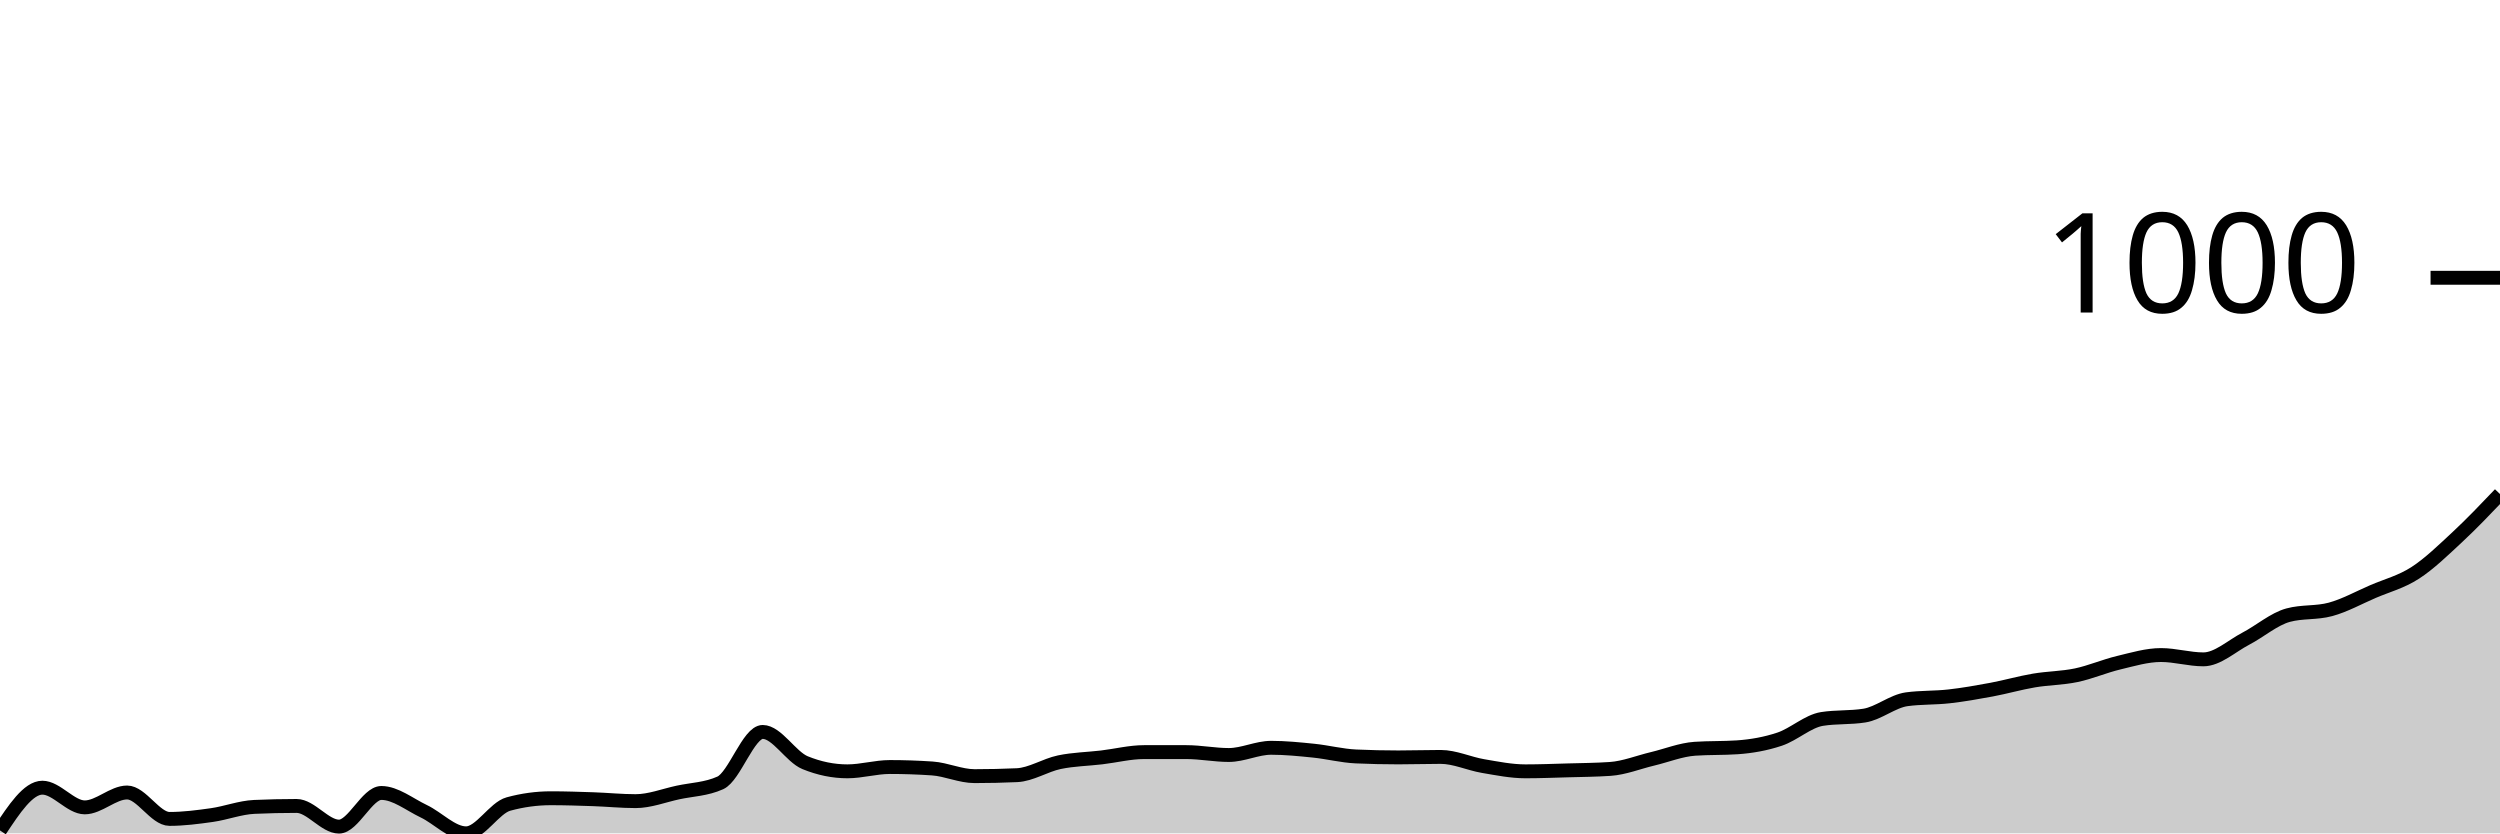
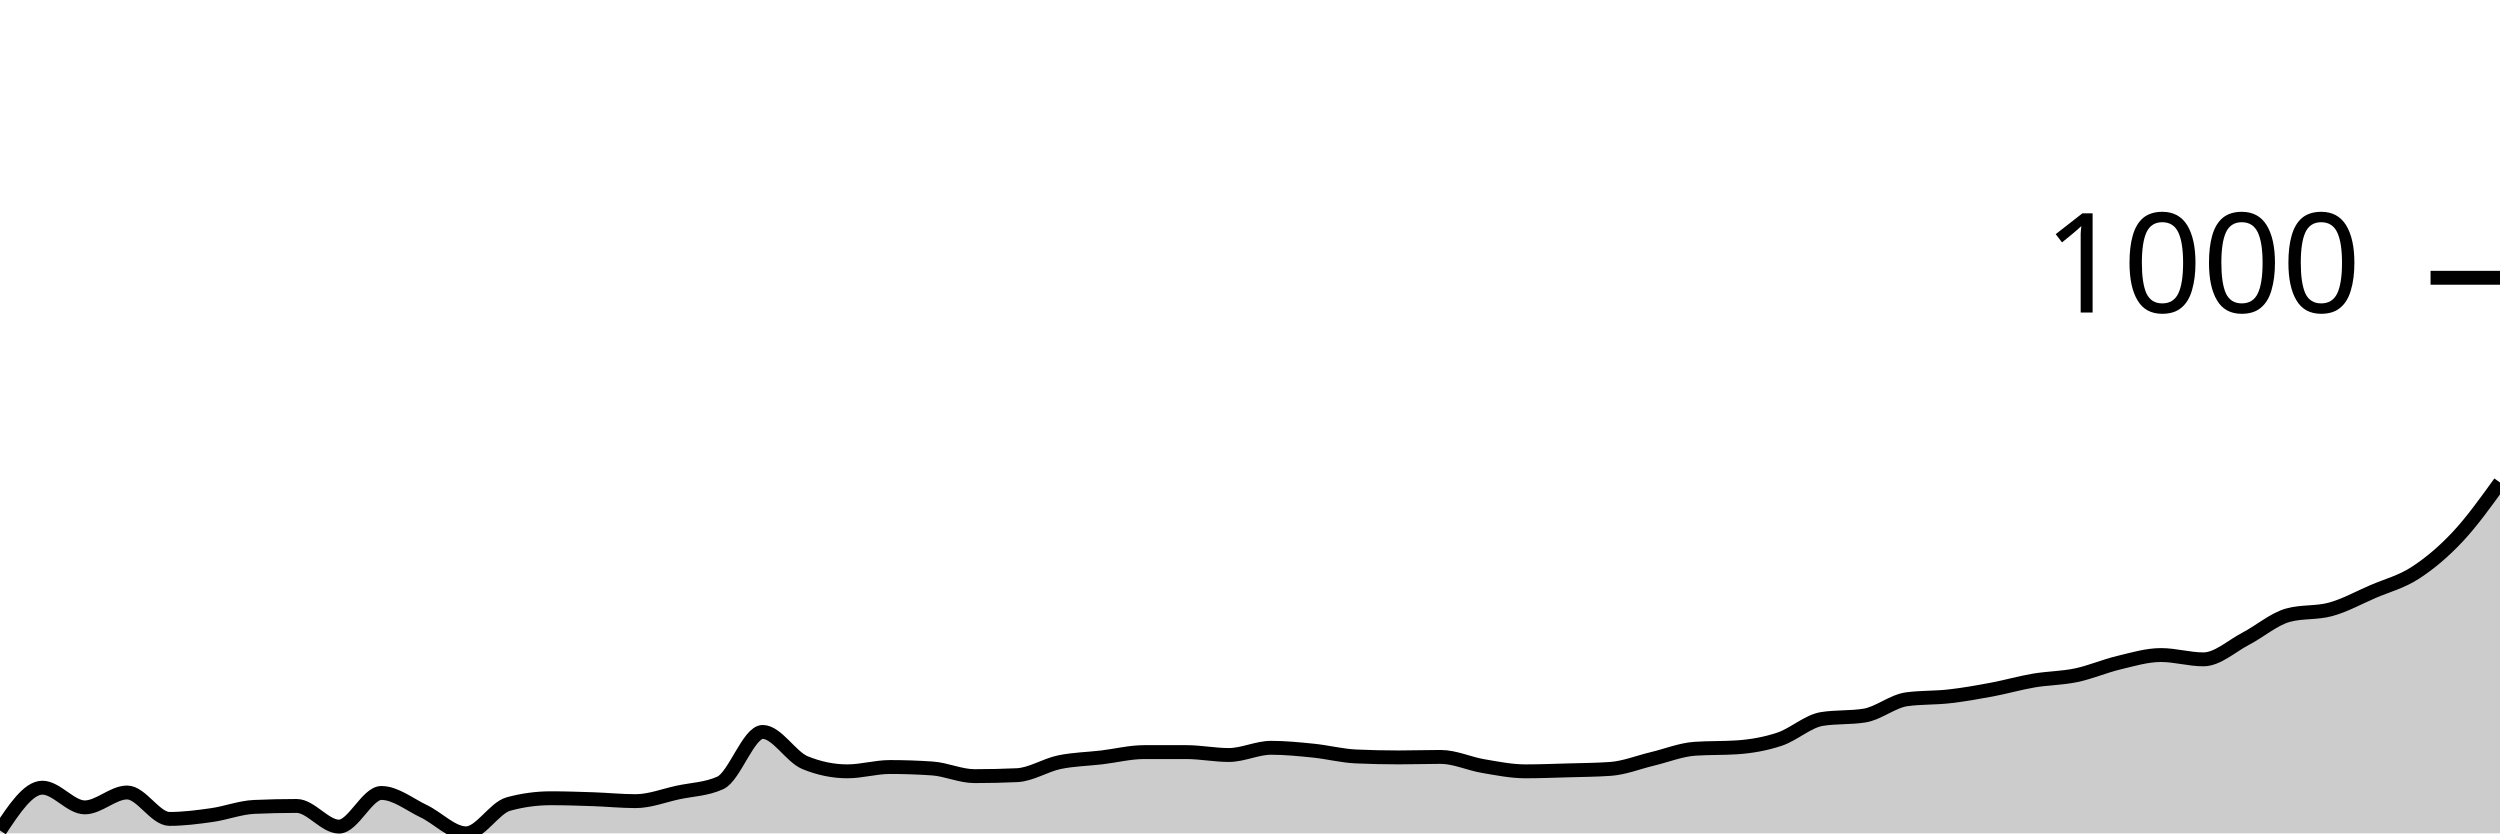
<svg xmlns="http://www.w3.org/2000/svg" viewBox="0 0 180 60">
  <g transform="translate(0,20)">
-     <path class="area" fill="rgba(0, 0, 0, 0.2)" d="M0,39.792C1.017,38.253,2.034,36.713,3.051,36.713C4.068,36.713,5.085,38.131,6.102,38.131C7.119,38.131,8.136,37.059,9.153,37.059C10.169,37.059,11.186,38.962,12.203,38.962C13.22,38.962,14.237,38.829,15.254,38.685C16.271,38.541,17.288,38.143,18.305,38.097C19.322,38.051,20.339,38.028,21.356,38.028C22.373,38.028,23.39,39.516,24.407,39.516C25.424,39.516,26.441,37.093,27.458,37.093C28.475,37.093,29.492,37.924,30.508,38.408C31.525,38.893,32.542,40,33.559,40C34.576,40,35.593,38.166,36.61,37.889C37.627,37.612,38.644,37.474,39.661,37.474C40.678,37.474,41.695,37.509,42.712,37.543C43.729,37.578,44.746,37.682,45.763,37.682C46.78,37.682,47.797,37.278,48.814,37.059C49.831,36.84,50.847,36.828,51.864,36.367C52.881,35.905,53.898,32.699,54.915,32.699C55.932,32.699,56.949,34.498,57.966,34.913C58.983,35.329,60,35.536,61.017,35.536C62.034,35.536,63.051,35.225,64.068,35.225C65.085,35.225,66.102,35.26,67.119,35.329C68.136,35.398,69.153,35.882,70.169,35.882C71.186,35.882,72.203,35.859,73.22,35.813C74.237,35.767,75.254,35.092,76.271,34.879C77.288,34.666,78.305,34.654,79.322,34.533C80.339,34.412,81.356,34.152,82.373,34.152C83.39,34.152,84.407,34.152,85.424,34.152C86.441,34.152,87.458,34.36,88.475,34.36C89.492,34.36,90.508,33.841,91.525,33.841C92.542,33.841,93.559,33.945,94.576,34.048C95.593,34.152,96.61,34.418,97.627,34.464C98.644,34.51,99.661,34.533,100.678,34.533C101.695,34.533,102.712,34.498,103.729,34.498C104.746,34.498,105.763,34.983,106.78,35.156C107.797,35.329,108.814,35.536,109.831,35.536C110.847,35.536,111.864,35.496,112.881,35.467C113.898,35.438,114.915,35.433,115.932,35.363C116.949,35.294,117.966,34.879,118.983,34.637C120,34.394,121.017,33.979,122.034,33.91C123.051,33.841,124.068,33.875,125.085,33.806C126.102,33.737,127.119,33.558,128.136,33.218C129.153,32.878,130.169,31.926,131.186,31.765C132.203,31.603,133.22,31.684,134.237,31.522C135.254,31.361,136.271,30.484,137.288,30.346C138.305,30.208,139.322,30.254,140.339,30.138C141.356,30.023,142.373,29.844,143.39,29.654C144.407,29.464,145.424,29.17,146.441,28.997C147.458,28.824,148.475,28.829,149.492,28.616C150.508,28.403,151.525,27.958,152.542,27.716C153.559,27.474,154.576,27.163,155.593,27.163C156.61,27.163,157.627,27.474,158.644,27.474C159.661,27.474,160.678,26.517,161.695,25.986C162.712,25.456,163.729,24.567,164.746,24.291C165.763,24.014,166.78,24.152,167.797,23.875C168.814,23.599,169.831,23.033,170.847,22.595C171.864,22.157,172.881,21.903,173.898,21.246C174.915,20.588,175.932,19.596,176.949,18.651C177.966,17.705,178.983,16.638,180,15.571L180,40C178.983,40,177.966,40,176.949,40C175.932,40,174.915,40,173.898,40C172.881,40,171.864,40,170.847,40C169.831,40,168.814,40,167.797,40C166.78,40,165.763,40,164.746,40C163.729,40,162.712,40,161.695,40C160.678,40,159.661,40,158.644,40C157.627,40,156.61,40,155.593,40C154.576,40,153.559,40,152.542,40C151.525,40,150.508,40,149.492,40C148.475,40,147.458,40,146.441,40C145.424,40,144.407,40,143.39,40C142.373,40,141.356,40,140.339,40C139.322,40,138.305,40,137.288,40C136.271,40,135.254,40,134.237,40C133.22,40,132.203,40,131.186,40C130.169,40,129.153,40,128.136,40C127.119,40,126.102,40,125.085,40C124.068,40,123.051,40,122.034,40C121.017,40,120,40,118.983,40C117.966,40,116.949,40,115.932,40C114.915,40,113.898,40,112.881,40C111.864,40,110.847,40,109.831,40C108.814,40,107.797,40,106.78,40C105.763,40,104.746,40,103.729,40C102.712,40,101.695,40,100.678,40C99.661,40,98.644,40,97.627,40C96.61,40,95.593,40,94.576,40C93.559,40,92.542,40,91.525,40C90.508,40,89.492,40,88.475,40C87.458,40,86.441,40,85.424,40C84.407,40,83.39,40,82.373,40C81.356,40,80.339,40,79.322,40C78.305,40,77.288,40,76.271,40C75.254,40,74.237,40,73.22,40C72.203,40,71.186,40,70.169,40C69.153,40,68.136,40,67.119,40C66.102,40,65.085,40,64.068,40C63.051,40,62.034,40,61.017,40C60,40,58.983,40,57.966,40C56.949,40,55.932,40,54.915,40C53.898,40,52.881,40,51.864,40C50.847,40,49.831,40,48.814,40C47.797,40,46.78,40,45.763,40C44.746,40,43.729,40,42.712,40C41.695,40,40.678,40,39.661,40C38.644,40,37.627,40,36.61,40C35.593,40,34.576,40,33.559,40C32.542,40,31.525,40,30.508,40C29.492,40,28.475,40,27.458,40C26.441,40,25.424,40,24.407,40C23.39,40,22.373,40,21.356,40C20.339,40,19.322,40,18.305,40C17.288,40,16.271,40,15.254,40C14.237,40,13.22,40,12.203,40C11.186,40,10.169,40,9.153,40C8.136,40,7.119,40,6.102,40C5.085,40,4.068,40,3.051,40C2.034,40,1.017,40,0,40Z" />
-     <path class="line" stroke="black" fill="none" d="M0,39.792C1.017,38.253,2.034,36.713,3.051,36.713C4.068,36.713,5.085,38.131,6.102,38.131C7.119,38.131,8.136,37.059,9.153,37.059C10.169,37.059,11.186,38.962,12.203,38.962C13.22,38.962,14.237,38.829,15.254,38.685C16.271,38.541,17.288,38.143,18.305,38.097C19.322,38.051,20.339,38.028,21.356,38.028C22.373,38.028,23.39,39.516,24.407,39.516C25.424,39.516,26.441,37.093,27.458,37.093C28.475,37.093,29.492,37.924,30.508,38.408C31.525,38.893,32.542,40,33.559,40C34.576,40,35.593,38.166,36.61,37.889C37.627,37.612,38.644,37.474,39.661,37.474C40.678,37.474,41.695,37.509,42.712,37.543C43.729,37.578,44.746,37.682,45.763,37.682C46.78,37.682,47.797,37.278,48.814,37.059C49.831,36.84,50.847,36.828,51.864,36.367C52.881,35.905,53.898,32.699,54.915,32.699C55.932,32.699,56.949,34.498,57.966,34.913C58.983,35.329,60,35.536,61.017,35.536C62.034,35.536,63.051,35.225,64.068,35.225C65.085,35.225,66.102,35.26,67.119,35.329C68.136,35.398,69.153,35.882,70.169,35.882C71.186,35.882,72.203,35.859,73.22,35.813C74.237,35.767,75.254,35.092,76.271,34.879C77.288,34.666,78.305,34.654,79.322,34.533C80.339,34.412,81.356,34.152,82.373,34.152C83.39,34.152,84.407,34.152,85.424,34.152C86.441,34.152,87.458,34.36,88.475,34.36C89.492,34.36,90.508,33.841,91.525,33.841C92.542,33.841,93.559,33.945,94.576,34.048C95.593,34.152,96.61,34.418,97.627,34.464C98.644,34.51,99.661,34.533,100.678,34.533C101.695,34.533,102.712,34.498,103.729,34.498C104.746,34.498,105.763,34.983,106.78,35.156C107.797,35.329,108.814,35.536,109.831,35.536C110.847,35.536,111.864,35.496,112.881,35.467C113.898,35.438,114.915,35.433,115.932,35.363C116.949,35.294,117.966,34.879,118.983,34.637C120,34.394,121.017,33.979,122.034,33.91C123.051,33.841,124.068,33.875,125.085,33.806C126.102,33.737,127.119,33.558,128.136,33.218C129.153,32.878,130.169,31.926,131.186,31.765C132.203,31.603,133.22,31.684,134.237,31.522C135.254,31.361,136.271,30.484,137.288,30.346C138.305,30.208,139.322,30.254,140.339,30.138C141.356,30.023,142.373,29.844,143.39,29.654C144.407,29.464,145.424,29.17,146.441,28.997C147.458,28.824,148.475,28.829,149.492,28.616C150.508,28.403,151.525,27.958,152.542,27.716C153.559,27.474,154.576,27.163,155.593,27.163C156.61,27.163,157.627,27.474,158.644,27.474C159.661,27.474,160.678,26.517,161.695,25.986C162.712,25.456,163.729,24.567,164.746,24.291C165.763,24.014,166.78,24.152,167.797,23.875C168.814,23.599,169.831,23.033,170.847,22.595C171.864,22.157,172.881,21.903,173.898,21.246C174.915,20.588,175.932,19.596,176.949,18.651C177.966,17.705,178.983,16.638,180,15.571" />
+     <path class="area" fill="rgba(0, 0, 0, 0.2)" d="M0,39.792C1.017,38.253,2.034,36.713,3.051,36.713C4.068,36.713,5.085,38.131,6.102,38.131C7.119,38.131,8.136,37.059,9.153,37.059C10.169,37.059,11.186,38.962,12.203,38.962C13.22,38.962,14.237,38.829,15.254,38.685C16.271,38.541,17.288,38.143,18.305,38.097C19.322,38.051,20.339,38.028,21.356,38.028C22.373,38.028,23.39,39.516,24.407,39.516C25.424,39.516,26.441,37.093,27.458,37.093C28.475,37.093,29.492,37.924,30.508,38.408C31.525,38.893,32.542,40,33.559,40C34.576,40,35.593,38.166,36.61,37.889C37.627,37.612,38.644,37.474,39.661,37.474C40.678,37.474,41.695,37.509,42.712,37.543C43.729,37.578,44.746,37.682,45.763,37.682C46.78,37.682,47.797,37.278,48.814,37.059C49.831,36.84,50.847,36.828,51.864,36.367C52.881,35.905,53.898,32.699,54.915,32.699C55.932,32.699,56.949,34.498,57.966,34.913C58.983,35.329,60,35.536,61.017,35.536C62.034,35.536,63.051,35.225,64.068,35.225C65.085,35.225,66.102,35.26,67.119,35.329C68.136,35.398,69.153,35.882,70.169,35.882C71.186,35.882,72.203,35.859,73.22,35.813C74.237,35.767,75.254,35.092,76.271,34.879C77.288,34.666,78.305,34.654,79.322,34.533C80.339,34.412,81.356,34.152,82.373,34.152C83.39,34.152,84.407,34.152,85.424,34.152C86.441,34.152,87.458,34.36,88.475,34.36C89.492,34.36,90.508,33.841,91.525,33.841C92.542,33.841,93.559,33.945,94.576,34.048C95.593,34.152,96.61,34.418,97.627,34.464C98.644,34.51,99.661,34.533,100.678,34.533C101.695,34.533,102.712,34.498,103.729,34.498C104.746,34.498,105.763,34.983,106.78,35.156C107.797,35.329,108.814,35.536,109.831,35.536C110.847,35.536,111.864,35.496,112.881,35.467C113.898,35.438,114.915,35.433,115.932,35.363C116.949,35.294,117.966,34.879,118.983,34.637C120,34.394,121.017,33.979,122.034,33.91C123.051,33.841,124.068,33.875,125.085,33.806C126.102,33.737,127.119,33.558,128.136,33.218C129.153,32.878,130.169,31.926,131.186,31.765C132.203,31.603,133.22,31.684,134.237,31.522C135.254,31.361,136.271,30.484,137.288,30.346C138.305,30.208,139.322,30.254,140.339,30.138C141.356,30.023,142.373,29.844,143.39,29.654C144.407,29.464,145.424,29.17,146.441,28.997C147.458,28.824,148.475,28.829,149.492,28.616C150.508,28.403,151.525,27.958,152.542,27.716C153.559,27.474,154.576,27.163,155.593,27.163C156.61,27.163,157.627,27.474,158.644,27.474C159.661,27.474,160.678,26.517,161.695,25.986C162.712,25.456,163.729,24.567,164.746,24.291C165.763,24.014,166.78,24.152,167.797,23.875C168.814,23.599,169.831,23.033,170.847,22.595C171.864,22.157,172.881,21.903,173.898,21.246C174.915,20.588,175.932,19.735,176.949,18.651C177.966,17.566,178.983,16.153,180,14.74L180,40C178.983,40,177.966,40,176.949,40C175.932,40,174.915,40,173.898,40C172.881,40,171.864,40,170.847,40C169.831,40,168.814,40,167.797,40C166.78,40,165.763,40,164.746,40C163.729,40,162.712,40,161.695,40C160.678,40,159.661,40,158.644,40C157.627,40,156.61,40,155.593,40C154.576,40,153.559,40,152.542,40C151.525,40,150.508,40,149.492,40C148.475,40,147.458,40,146.441,40C145.424,40,144.407,40,143.39,40C142.373,40,141.356,40,140.339,40C139.322,40,138.305,40,137.288,40C136.271,40,135.254,40,134.237,40C133.22,40,132.203,40,131.186,40C130.169,40,129.153,40,128.136,40C127.119,40,126.102,40,125.085,40C124.068,40,123.051,40,122.034,40C121.017,40,120,40,118.983,40C117.966,40,116.949,40,115.932,40C114.915,40,113.898,40,112.881,40C111.864,40,110.847,40,109.831,40C108.814,40,107.797,40,106.78,40C105.763,40,104.746,40,103.729,40C102.712,40,101.695,40,100.678,40C99.661,40,98.644,40,97.627,40C96.61,40,95.593,40,94.576,40C93.559,40,92.542,40,91.525,40C90.508,40,89.492,40,88.475,40C87.458,40,86.441,40,85.424,40C84.407,40,83.39,40,82.373,40C81.356,40,80.339,40,79.322,40C78.305,40,77.288,40,76.271,40C75.254,40,74.237,40,73.22,40C72.203,40,71.186,40,70.169,40C69.153,40,68.136,40,67.119,40C66.102,40,65.085,40,64.068,40C63.051,40,62.034,40,61.017,40C60,40,58.983,40,57.966,40C56.949,40,55.932,40,54.915,40C53.898,40,52.881,40,51.864,40C50.847,40,49.831,40,48.814,40C47.797,40,46.78,40,45.763,40C44.746,40,43.729,40,42.712,40C41.695,40,40.678,40,39.661,40C38.644,40,37.627,40,36.61,40C35.593,40,34.576,40,33.559,40C32.542,40,31.525,40,30.508,40C29.492,40,28.475,40,27.458,40C26.441,40,25.424,40,24.407,40C23.39,40,22.373,40,21.356,40C20.339,40,19.322,40,18.305,40C17.288,40,16.271,40,15.254,40C14.237,40,13.22,40,12.203,40C11.186,40,10.169,40,9.153,40C8.136,40,7.119,40,6.102,40C5.085,40,4.068,40,3.051,40C2.034,40,1.017,40,0,40Z" />
+     <path class="line" stroke="black" fill="none" d="M0,39.792C1.017,38.253,2.034,36.713,3.051,36.713C4.068,36.713,5.085,38.131,6.102,38.131C7.119,38.131,8.136,37.059,9.153,37.059C10.169,37.059,11.186,38.962,12.203,38.962C13.22,38.962,14.237,38.829,15.254,38.685C16.271,38.541,17.288,38.143,18.305,38.097C19.322,38.051,20.339,38.028,21.356,38.028C22.373,38.028,23.39,39.516,24.407,39.516C25.424,39.516,26.441,37.093,27.458,37.093C28.475,37.093,29.492,37.924,30.508,38.408C31.525,38.893,32.542,40,33.559,40C34.576,40,35.593,38.166,36.61,37.889C37.627,37.612,38.644,37.474,39.661,37.474C40.678,37.474,41.695,37.509,42.712,37.543C43.729,37.578,44.746,37.682,45.763,37.682C46.78,37.682,47.797,37.278,48.814,37.059C49.831,36.84,50.847,36.828,51.864,36.367C52.881,35.905,53.898,32.699,54.915,32.699C55.932,32.699,56.949,34.498,57.966,34.913C58.983,35.329,60,35.536,61.017,35.536C62.034,35.536,63.051,35.225,64.068,35.225C65.085,35.225,66.102,35.26,67.119,35.329C68.136,35.398,69.153,35.882,70.169,35.882C71.186,35.882,72.203,35.859,73.22,35.813C74.237,35.767,75.254,35.092,76.271,34.879C77.288,34.666,78.305,34.654,79.322,34.533C80.339,34.412,81.356,34.152,82.373,34.152C83.39,34.152,84.407,34.152,85.424,34.152C86.441,34.152,87.458,34.36,88.475,34.36C89.492,34.36,90.508,33.841,91.525,33.841C92.542,33.841,93.559,33.945,94.576,34.048C95.593,34.152,96.61,34.418,97.627,34.464C98.644,34.51,99.661,34.533,100.678,34.533C101.695,34.533,102.712,34.498,103.729,34.498C104.746,34.498,105.763,34.983,106.78,35.156C107.797,35.329,108.814,35.536,109.831,35.536C110.847,35.536,111.864,35.496,112.881,35.467C113.898,35.438,114.915,35.433,115.932,35.363C116.949,35.294,117.966,34.879,118.983,34.637C120,34.394,121.017,33.979,122.034,33.91C123.051,33.841,124.068,33.875,125.085,33.806C126.102,33.737,127.119,33.558,128.136,33.218C129.153,32.878,130.169,31.926,131.186,31.765C132.203,31.603,133.22,31.684,134.237,31.522C135.254,31.361,136.271,30.484,137.288,30.346C138.305,30.208,139.322,30.254,140.339,30.138C141.356,30.023,142.373,29.844,143.39,29.654C144.407,29.464,145.424,29.17,146.441,28.997C147.458,28.824,148.475,28.829,149.492,28.616C150.508,28.403,151.525,27.958,152.542,27.716C153.559,27.474,154.576,27.163,155.593,27.163C156.61,27.163,157.627,27.474,158.644,27.474C159.661,27.474,160.678,26.517,161.695,25.986C162.712,25.456,163.729,24.567,164.746,24.291C165.763,24.014,166.78,24.152,167.797,23.875C168.814,23.599,169.831,23.033,170.847,22.595C171.864,22.157,172.881,21.903,173.898,21.246C174.915,20.588,175.932,19.735,176.949,18.651C177.966,17.566,178.983,16.153,180,14.74" />
    <path class="axis-ceiling" stroke-width="1" stroke="black" fill="none" d="M175,0L180,0" />
    <text class="axis-ceiling-label" font-family="sans-serif" text-anchor="end" font-size="10px" x="170" y="2.5">1000</text>
  </g>
</svg>
